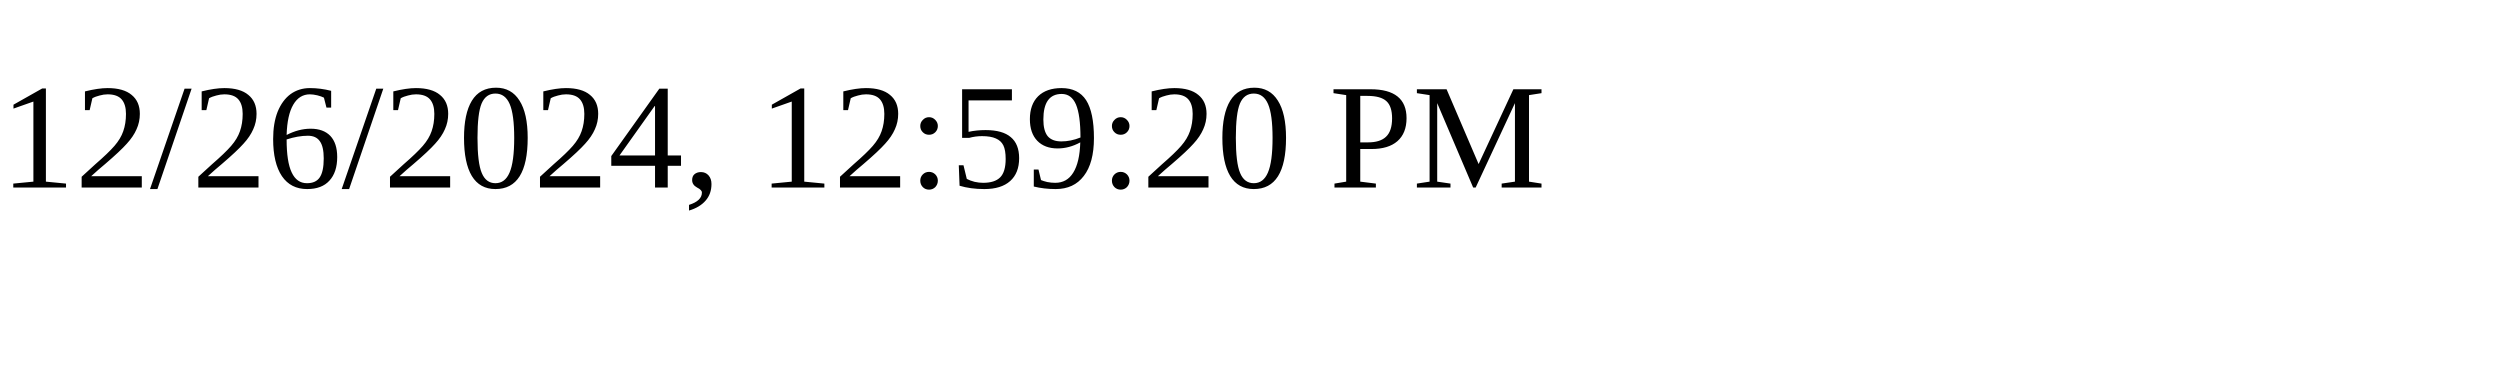
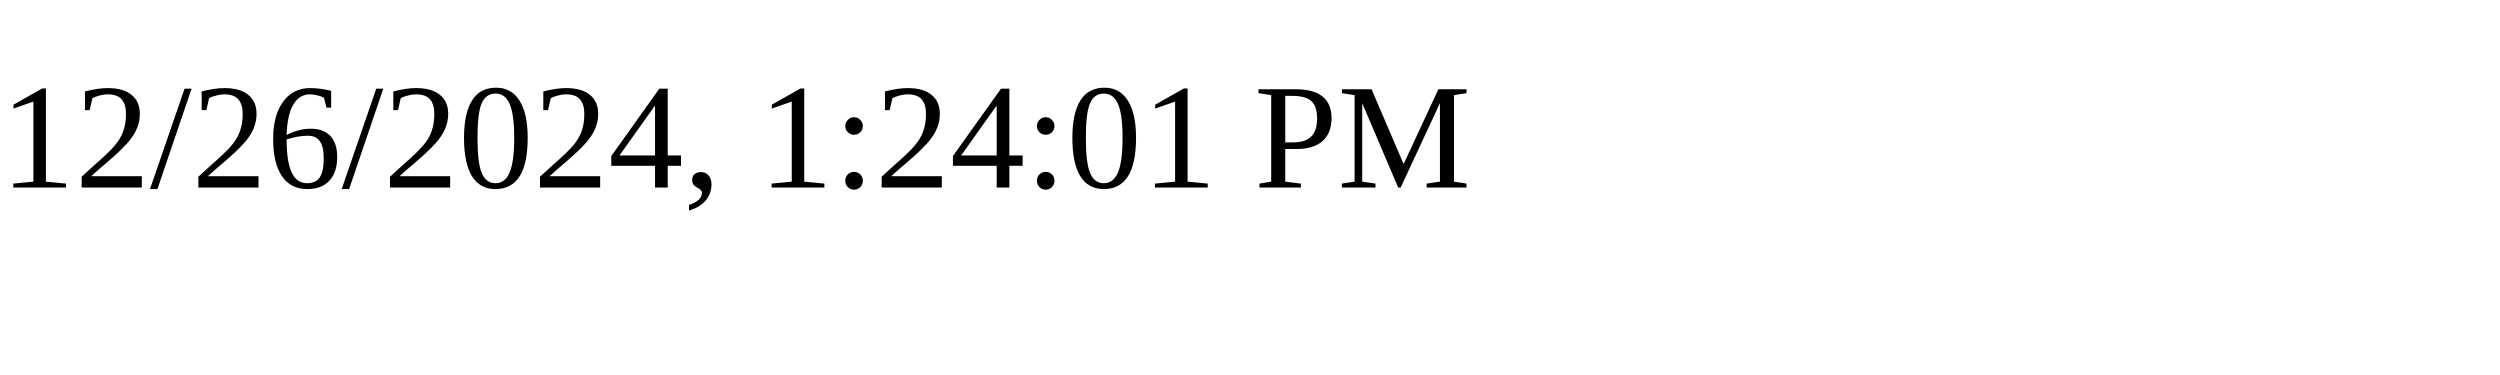
<svg xmlns="http://www.w3.org/2000/svg" height="30" width="200">
-   <text x="0" y="15">12/26/2024, 12:59:20 PM</text>
+   <text x="0" y="15">12/26/2024, 1:24:01 PM</text>
</svg>
